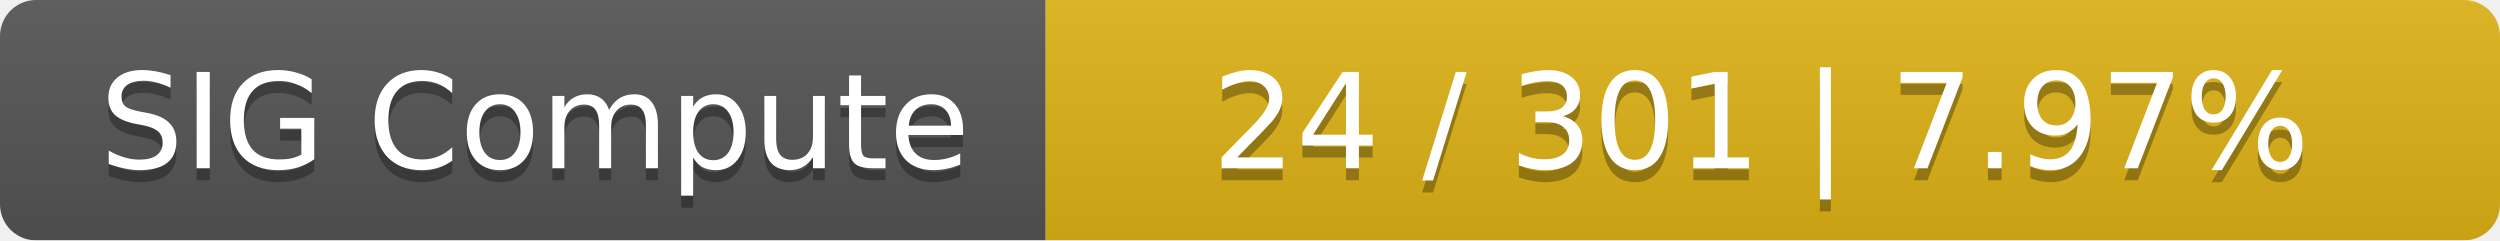
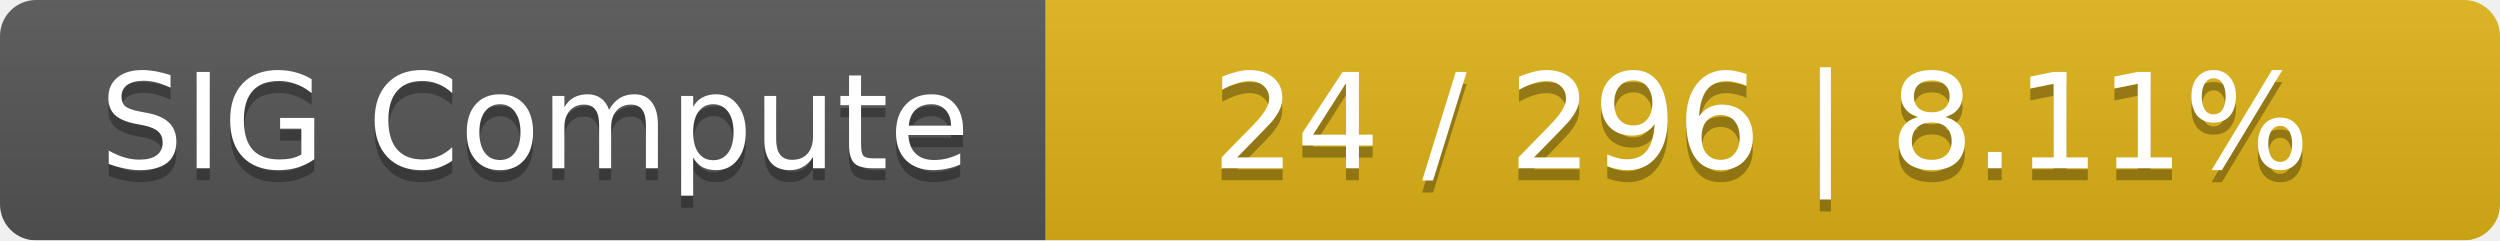
<svg xmlns="http://www.w3.org/2000/svg" width="208" height="20">
  <linearGradient id="smooth" x2="0" y2="100%">
    <stop offset="0" stop-color="#bbb" stop-opacity=".1" />
    <stop offset="1" stop-opacity=".1" />
  </linearGradient>
  <mask id="round">
    <rect width="208" height="20" rx="3" fill="#fff" />
  </mask>
  <g mask="url(#round)">
    <rect width="87" height="20" fill="#555" />
    <rect x="87" width="121" height="20" fill="#dfb317" />
    <rect width="208" height="20" fill="url(#smooth)" />
  </g>
  <g fill="#fff" text-anchor="middle" font-family="DejaVu Sans,Verdana,Geneva,sans-serif" font-size="11">
    <text x="44.5" y="15" fill="#010101" fill-opacity=".3">SIG Compute</text>
    <text x="44.5" y="14">SIG Compute</text>
-     <text x="146.5" y="15" fill="#010101" fill-opacity=".3">24 / 301    |    7.97%</text>
-     <text x="146.5" y="14">24 / 301    |    7.97%</text>
+     <text x="146.5" y="15" fill="#010101" fill-opacity=".3">24 / 296    |    8.11%</text>
+     <text x="146.5" y="14">24 / 296    |    8.11%</text>
  </g>
</svg>
